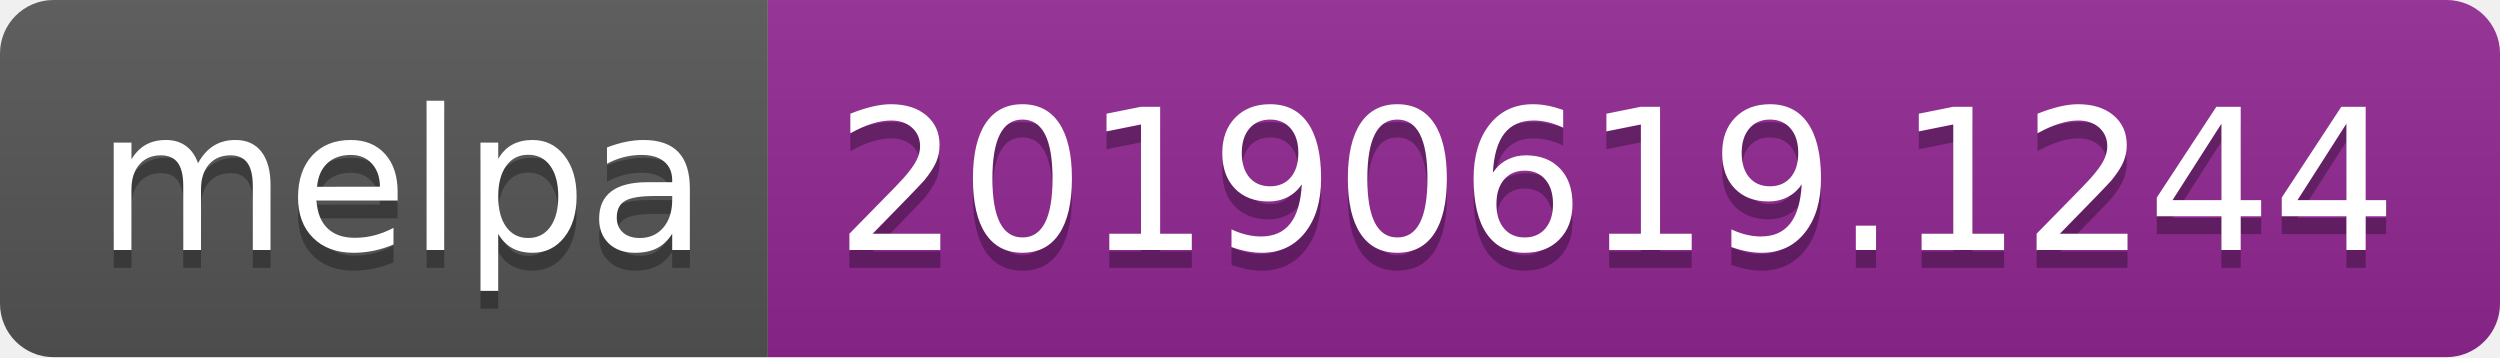
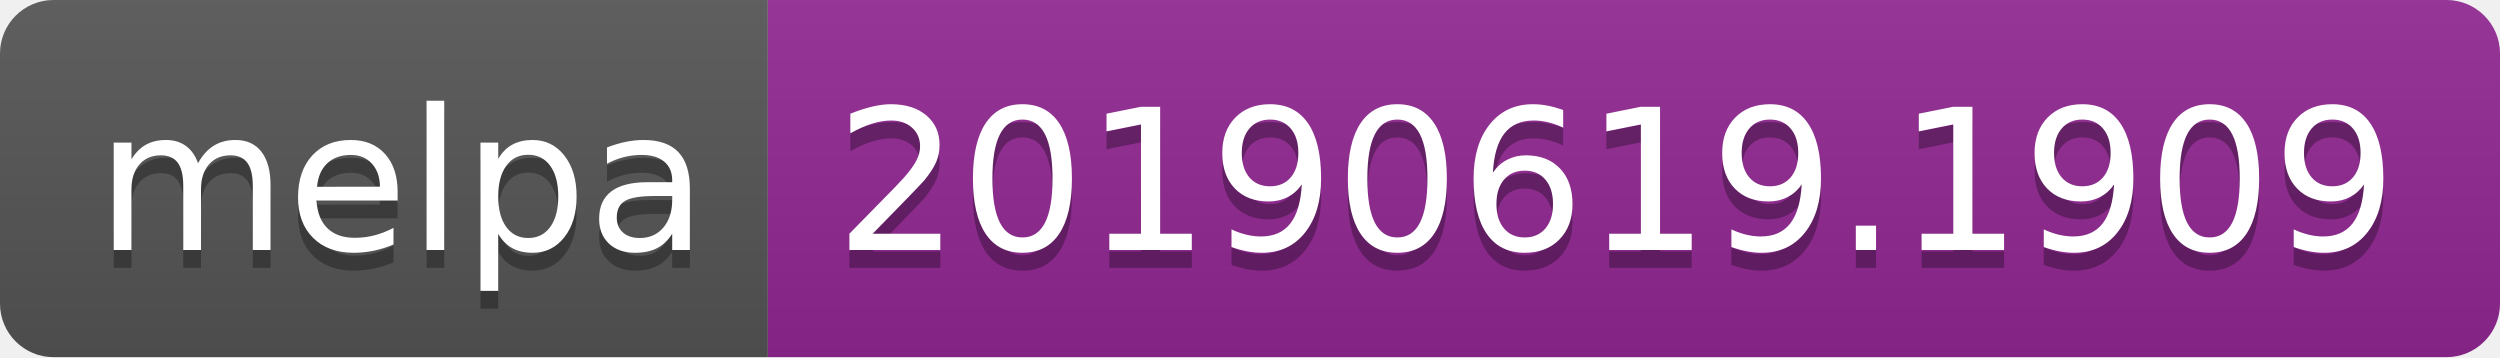
<svg xmlns="http://www.w3.org/2000/svg" width="140" height="20">
  <linearGradient id="b" x2="0" y2="100%">
    <stop offset="0" stop-color="#bbb" stop-opacity=".1" />
    <stop offset="1" stop-opacity=".1" />
  </linearGradient>
  <clipPath id="a">
    <rect width="140" height="20" rx="3" fill="#fff" />
  </clipPath>
  <g clip-path="url(#a)">
    <path fill="#555" d="M0 0h43v20H0z" />
    <path fill="#922793" d="M43 0h97v20H43z" />
    <path fill="url(#b)" d="M0 0h140v20H0z" />
  </g>
  <g fill="#fff" text-anchor="middle" font-family="DejaVu Sans,Verdana,Geneva,sans-serif" font-size="110">
    <text x="225" y="150" fill="#010101" fill-opacity=".3" transform="scale(.1)" textLength="330">melpa</text>
    <text x="225" y="140" transform="scale(.1)" textLength="330">melpa</text>
-     <text x="905" y="150" fill="#010101" fill-opacity=".3" transform="scale(.1)" textLength="870">20190619.1244</text>
-     <text x="905" y="140" transform="scale(.1)" textLength="870">20190619.1244</text>
+     <text x="905" y="150" fill="#010101" fill-opacity=".3" transform="scale(.1)" textLength="870">20190619.1909</text>
+     <text x="905" y="140" transform="scale(.1)" textLength="870">20190619.1909</text>
  </g>
</svg>
